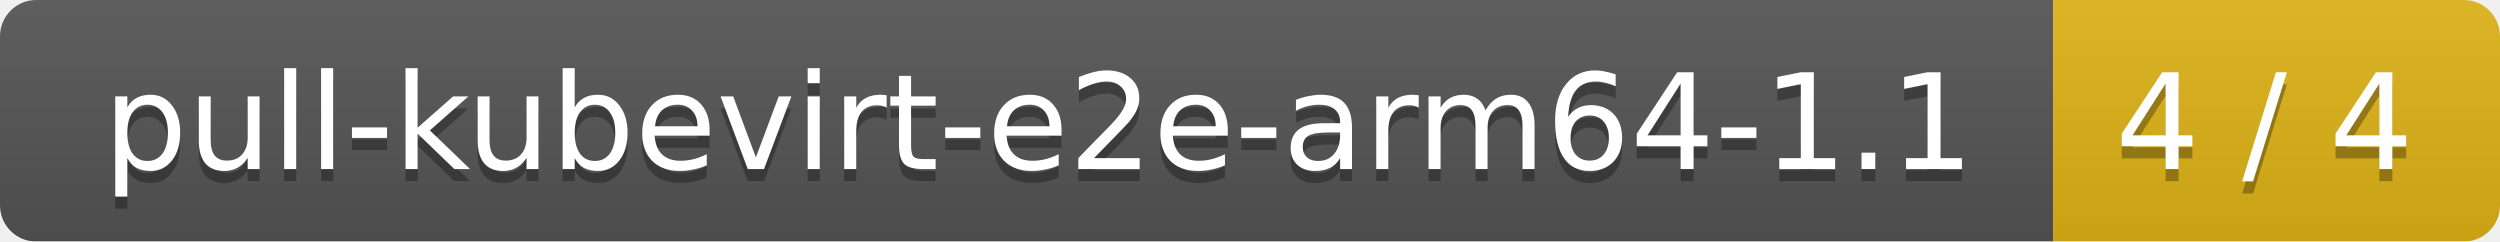
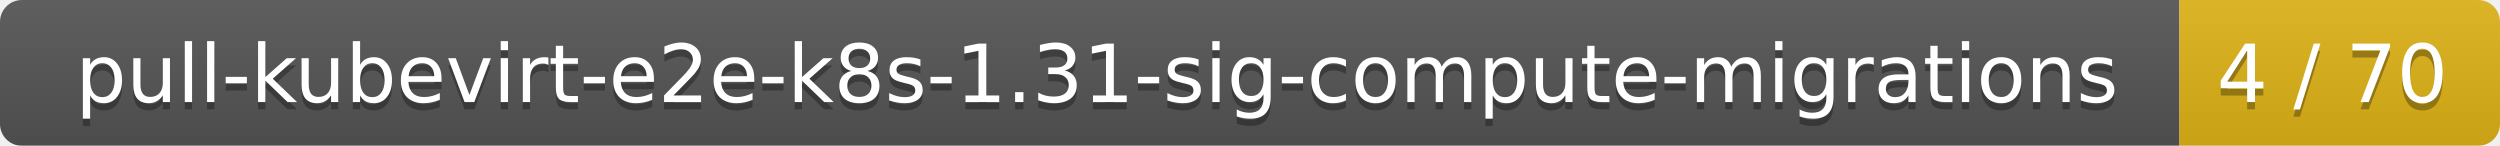
- <svg xmlns="http://www.w3.org/2000/svg" width="207" height="20">
+ <svg xmlns="http://www.w3.org/2000/svg" width="343" height="20">
  <linearGradient id="smooth" x2="0" y2="100%">
    <stop offset="0" stop-color="#bbb" stop-opacity=".1" />
    <stop offset="1" stop-opacity=".1" />
  </linearGradient>
  <mask id="round">
-     <rect width="207" height="20" rx="3" fill="#fff" />
+     <rect width="343" height="20" rx="3" fill="#fff" />
  </mask>
  <g mask="url(#round)">
-     <rect width="170" height="20" fill="#555" />
-     <rect x="170" width="37" height="20" fill="#dfb317" />
-     <rect width="207" height="20" fill="url(#smooth)" />
+     <rect width="299" height="20" fill="#555" />
+     <rect x="299" width="44" height="20" fill="#dfb317" />
+     <rect width="343" height="20" fill="url(#smooth)" />
  </g>
  <g fill="#fff" text-anchor="middle" font-family="DejaVu Sans,Verdana,Geneva,sans-serif" font-size="11">
-     <text x="86" y="15" fill="#010101" fill-opacity=".3">pull-kubevirt-e2e-arm64-1.1</text>
-     <text x="86" y="14">pull-kubevirt-e2e-arm64-1.1</text>
-     <text x="187.5" y="15" fill="#010101" fill-opacity=".3">4 / 4</text>
-     <text x="187.5" y="14">4 / 4</text>
+     <text x="150.5" y="15" fill="#010101" fill-opacity=".3">pull-kubevirt-e2e-k8s-1.31-sig-compute-migrations</text>
+     <text x="150.5" y="14">pull-kubevirt-e2e-k8s-1.31-sig-compute-migrations</text>
+     <text x="320" y="15" fill="#010101" fill-opacity=".3">4 / 70</text>
+     <text x="320" y="14">4 / 70</text>
  </g>
</svg>
